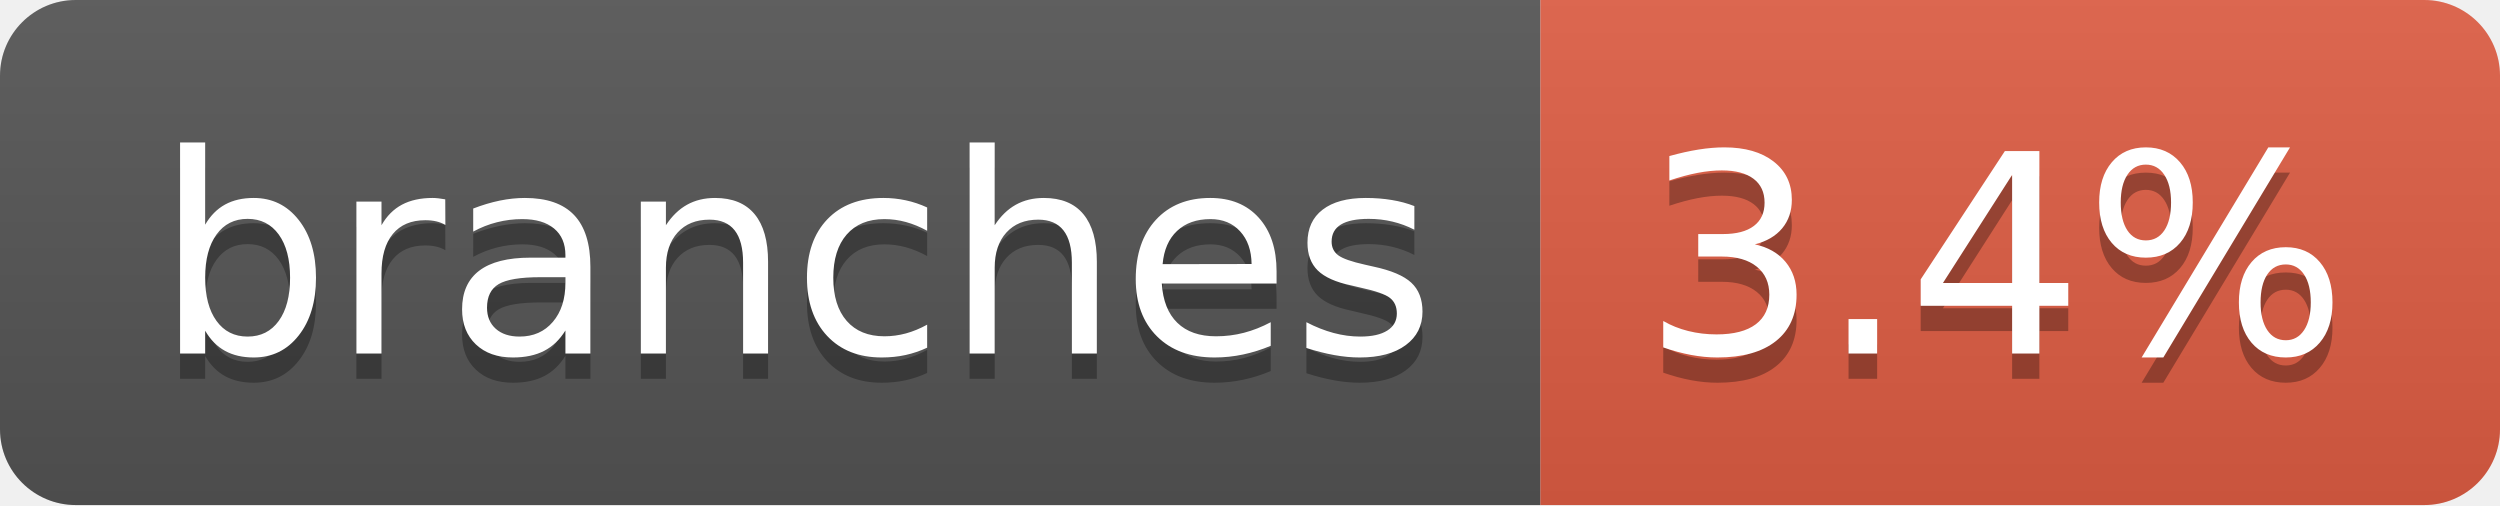
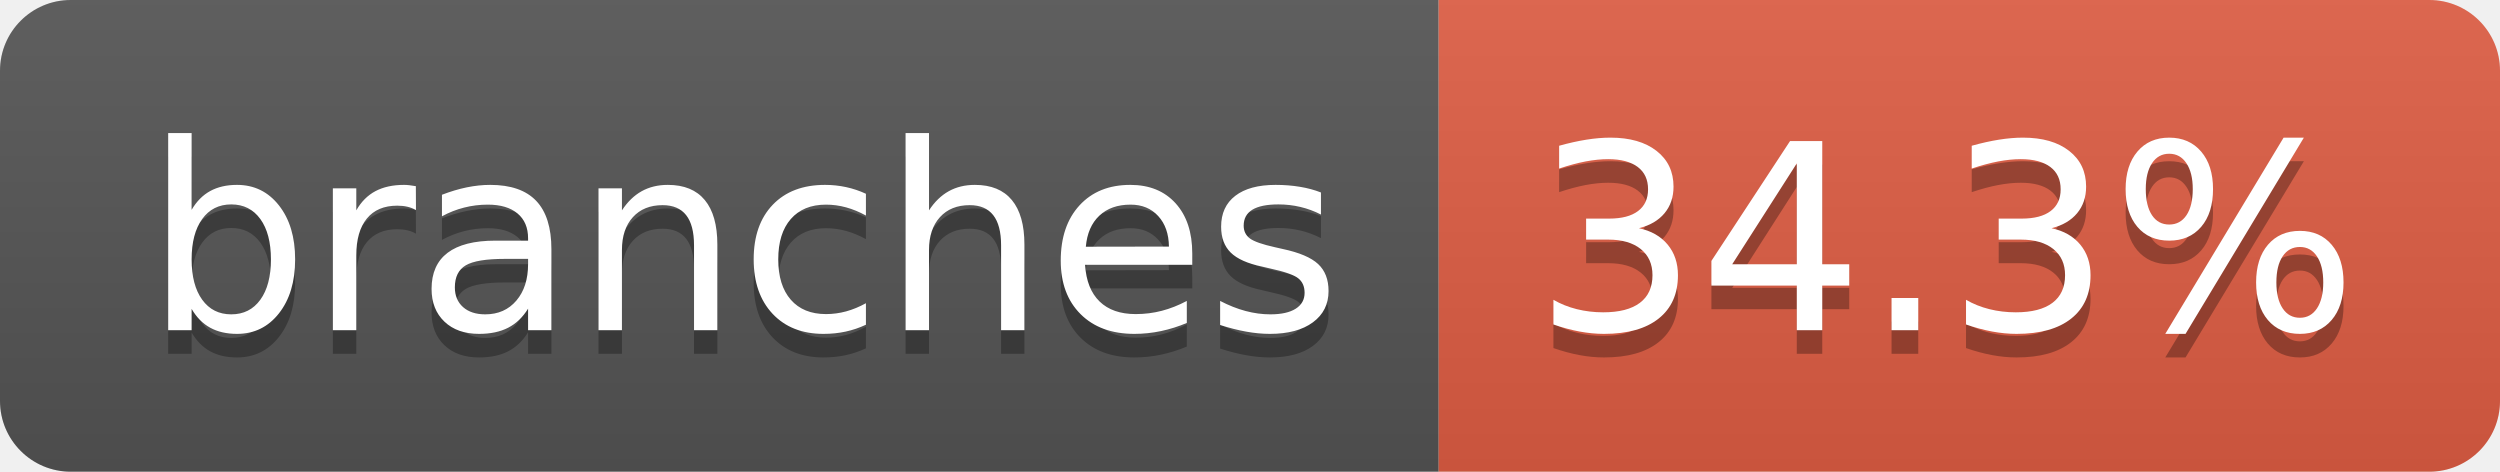
- <svg xmlns="http://www.w3.org/2000/svg" width="99" height="20" role="img" aria-label="branches: 3.4%">
+ <svg xmlns="http://www.w3.org/2000/svg" width="106" height="20" role="img" aria-label="branches: 34.3%">
  <linearGradient id="s" x2="0" y2="100%">
    <stop offset="0" stop-color="#bbb" stop-opacity=".1" />
    <stop offset="1" stop-opacity=".1" />
  </linearGradient>
  <clipPath id="r">
-     <rect width="99" height="20" rx="3" fill="#fff" />
+     <rect width="106" height="20" rx="3" fill="#fff" />
  </clipPath>
  <g clip-path="url(#r)">
    <rect width="61" height="20" fill="#555" />
-     <rect x="61" width="38" height="20" fill="#e05d44" />
-     <rect width="99" height="20" fill="url(#s)" />
+     <rect x="61" width="45" height="20" fill="#e05d44" />
+     <rect width="106" height="20" fill="url(#s)" />
  </g>
  <g fill="#fff" text-anchor="middle" font-family="Verdana,Geneva,DejaVu Sans,sans-serif" text-rendering="geometricPrecision" font-size="110">
    <text aria-hidden="true" x="315" y="150" fill="#010101" fill-opacity=".3" transform="scale(.1)" textLength="507">branches</text>
    <text x="315" y="140" transform="scale(.1)" fill="#fff" textLength="507">branches</text>
-     <text aria-hidden="true" x="790" y="150" fill="#010101" fill-opacity=".3" transform="scale(.1)" textLength="280">3.4%</text>
-     <text x="790" y="140" transform="scale(.1)" fill="#fff" textLength="280">3.4%</text>
+     <text aria-hidden="true" x="825" y="150" fill="#010101" fill-opacity=".3" transform="scale(.1)" textLength="350">34.3%</text>
+     <text x="825" y="140" transform="scale(.1)" fill="#fff" textLength="350">34.3%</text>
  </g>
</svg>
